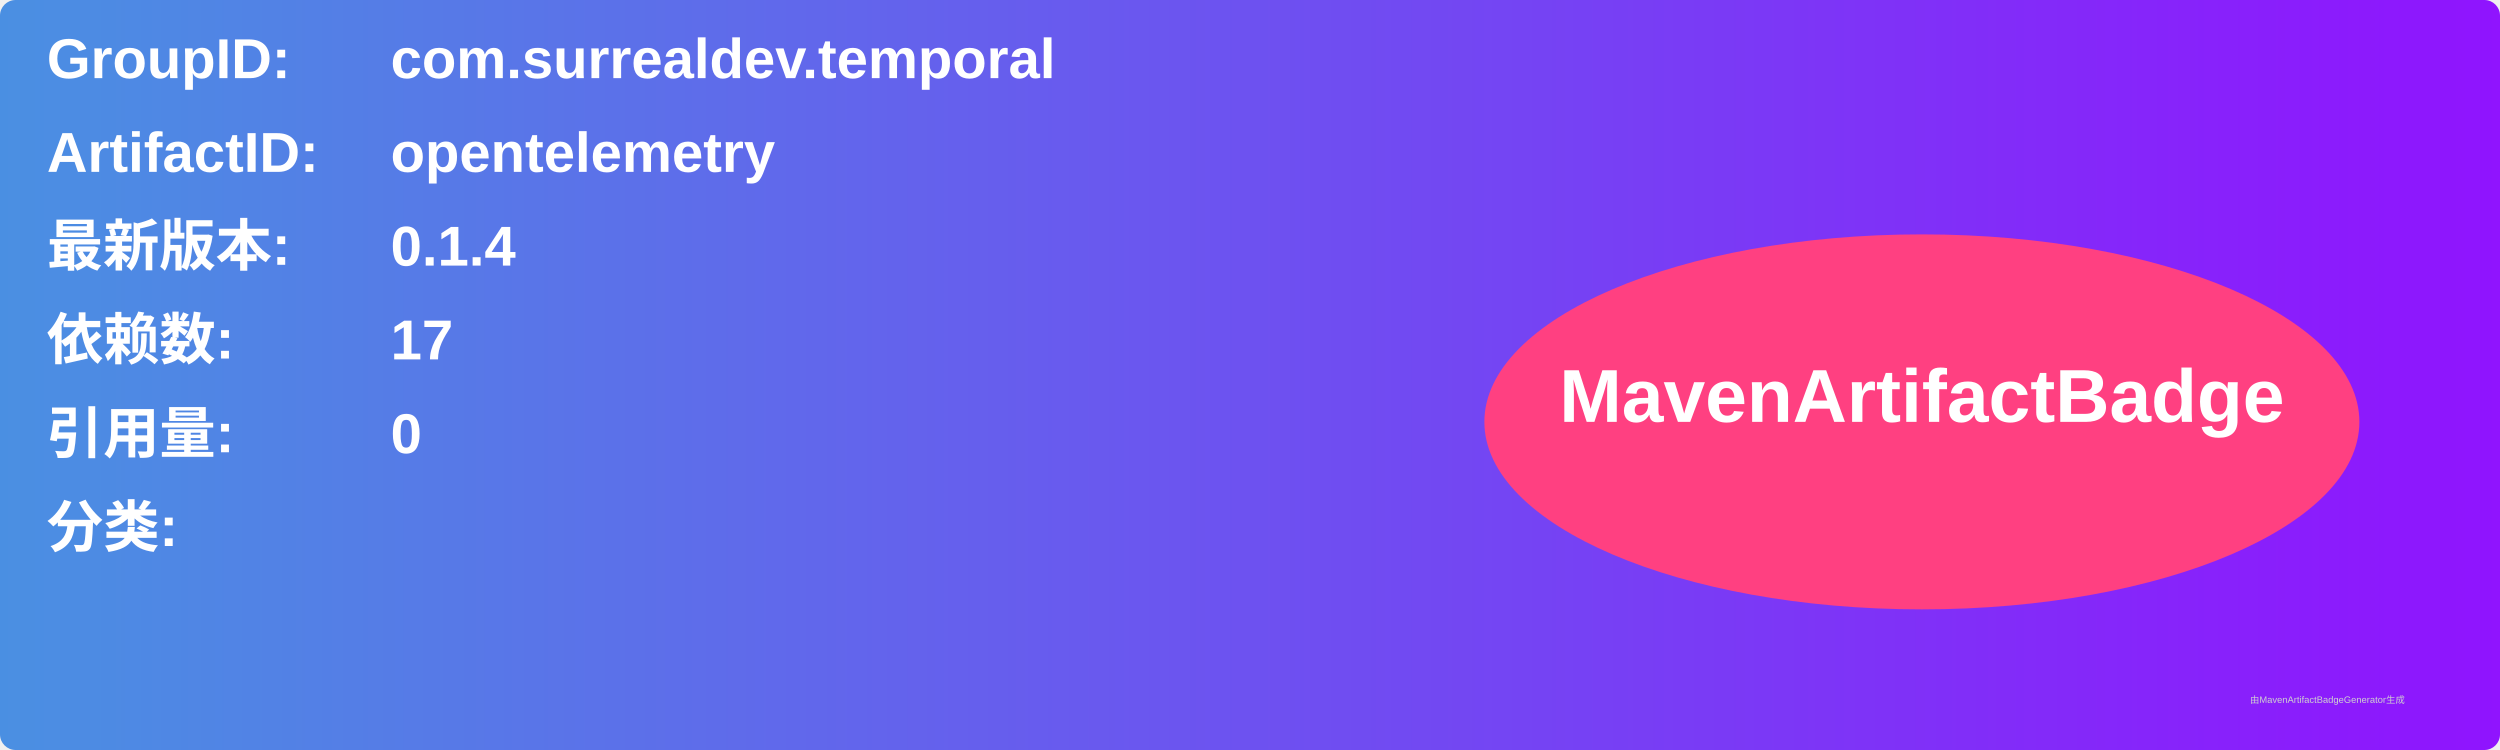
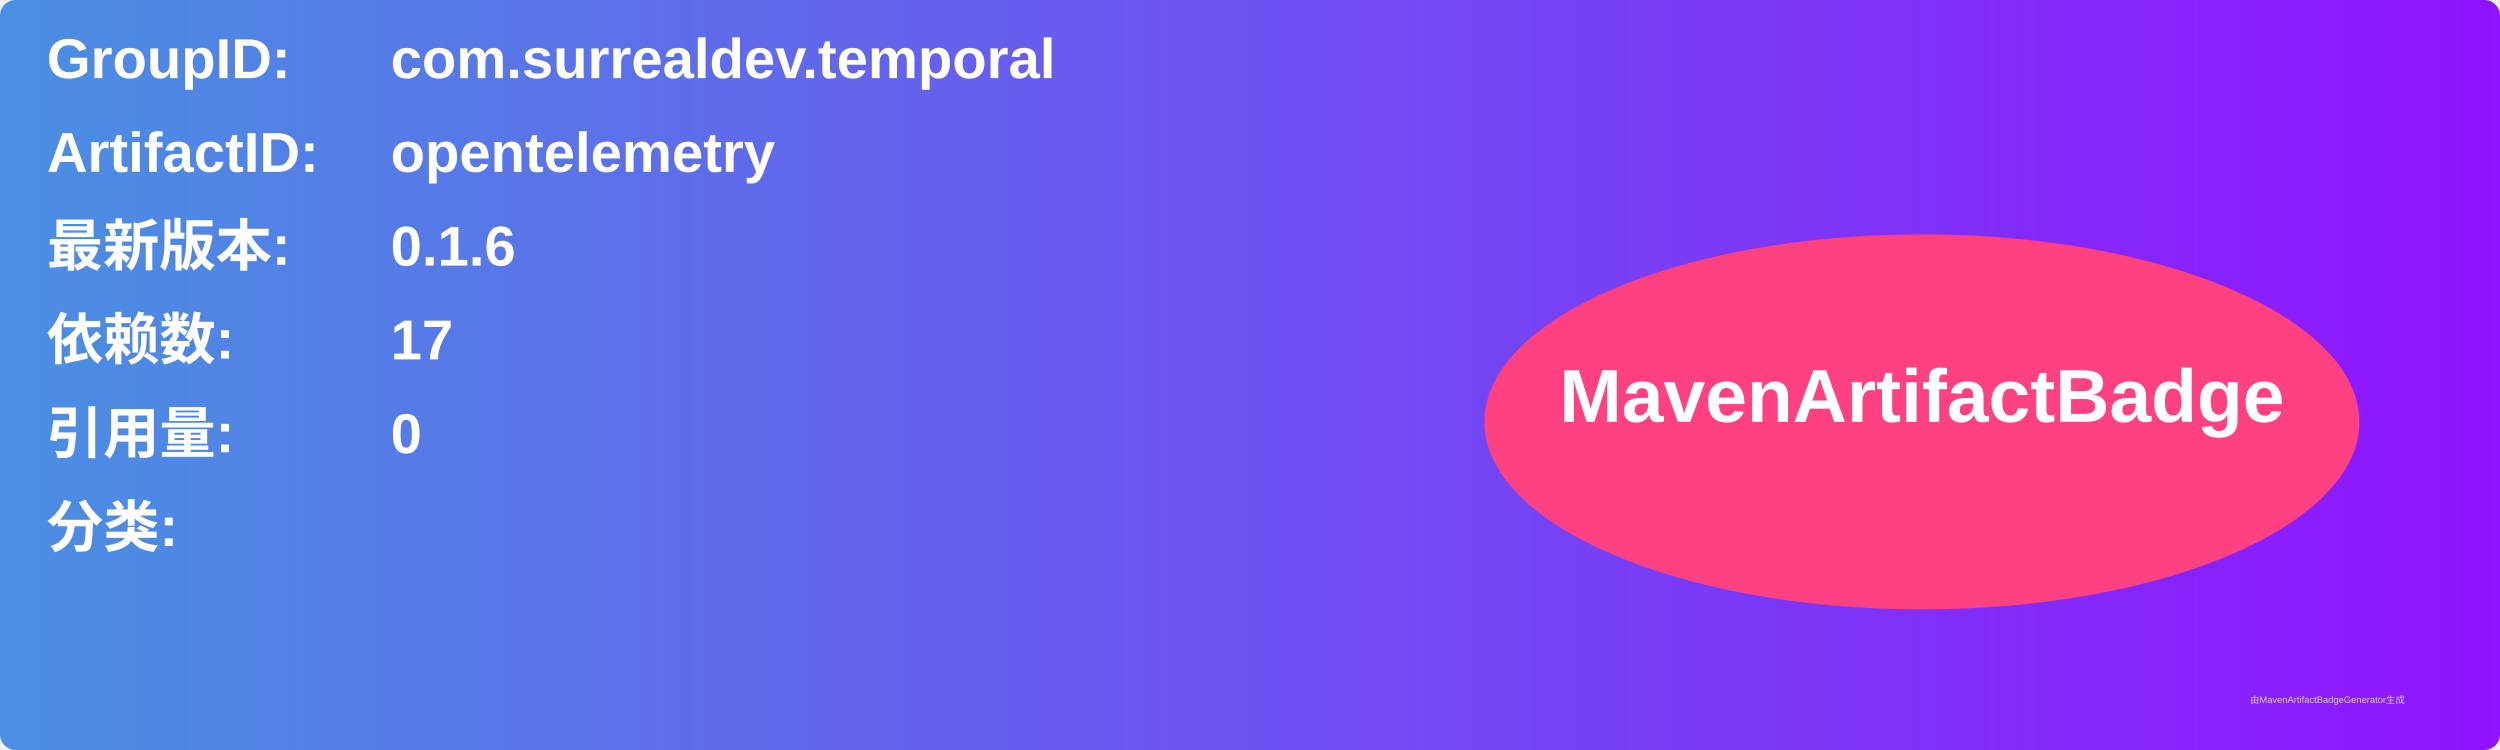
<svg xmlns="http://www.w3.org/2000/svg" width="800" height="240" viewBox="0 0 800 240">
  <linearGradient id="grad" x1="0%" y1="0%" x2="100%" y2="0%">
    <stop offset="0%" stop-color="#4a90e2" />
    <stop offset="100%" stop-color="#9013fe" />
  </linearGradient>
  <rect width="100%" height="100%" rx="5" ry="5" fill="url(#grad)" />
  <g transform="translate(15, 15)">
    <text x="0" y="10" font-family="Arial" font-size="18" fill="white" font-weight="bold" width="260">GroupID:</text>
    <text x="110" y="10" font-family="Arial" font-size="18" fill="white" font-weight="bold" width="460">com.surrealdev.temporal</text>
    <text x="0" y="40" font-family="Arial" font-size="18" fill="white" font-weight="bold" width="260">ArtifactID:</text>
    <text x="110" y="40" font-family="Arial" font-size="18" fill="white" font-weight="bold" width="460">opentelemetry</text>
    <text x="0" y="70" font-family="Arial" font-size="18" fill="white" font-weight="bold">最新版本:</text>
    <text x="110" y="70" font-family="Arial" font-size="18" fill="white" font-weight="bold">
-       <tspan font-weight="bold">0.1.4</tspan>
+       <tspan font-weight="bold">0.1.6</tspan>
    </text>
    <text x="0" y="100" font-family="Arial" font-size="18" fill="white" font-weight="bold">依赖数: </text>
    <text x="110" y="100" font-family="Arial" font-size="18" fill="white">
      <tspan font-weight="bold">17</tspan>
    </text>
    <text x="0" y="130" font-family="Arial" font-size="18" fill="white" font-weight="bold">引用量: </text>
    <text x="110" y="130" font-family="Arial" font-size="18" fill="white">
      <tspan font-weight="bold">0</tspan>
    </text>
    <text x="0" y="160" font-family="Arial" font-size="18" fill="white" font-weight="bold">分类:</text>
    <text x="10" y="190" font-family="Arial" font-size="10" fill="white">
      <tspan font-weight="bold" />
    </text>
    <ellipse cx="600" cy="120" rx="140" ry="60" fill="#ff4081" />
    <text x="600" y="120" text-anchor="middle" font-family="Arial" font-size="24" fill="white" font-weight="bold">MavenArtifactBadge</text>
  </g>
  <text x="720" y="225" font-family="Arial" font-size="3" fill="#d0d0d0">由MavenArtifactBadgeGenerator生成</text>
</svg>
